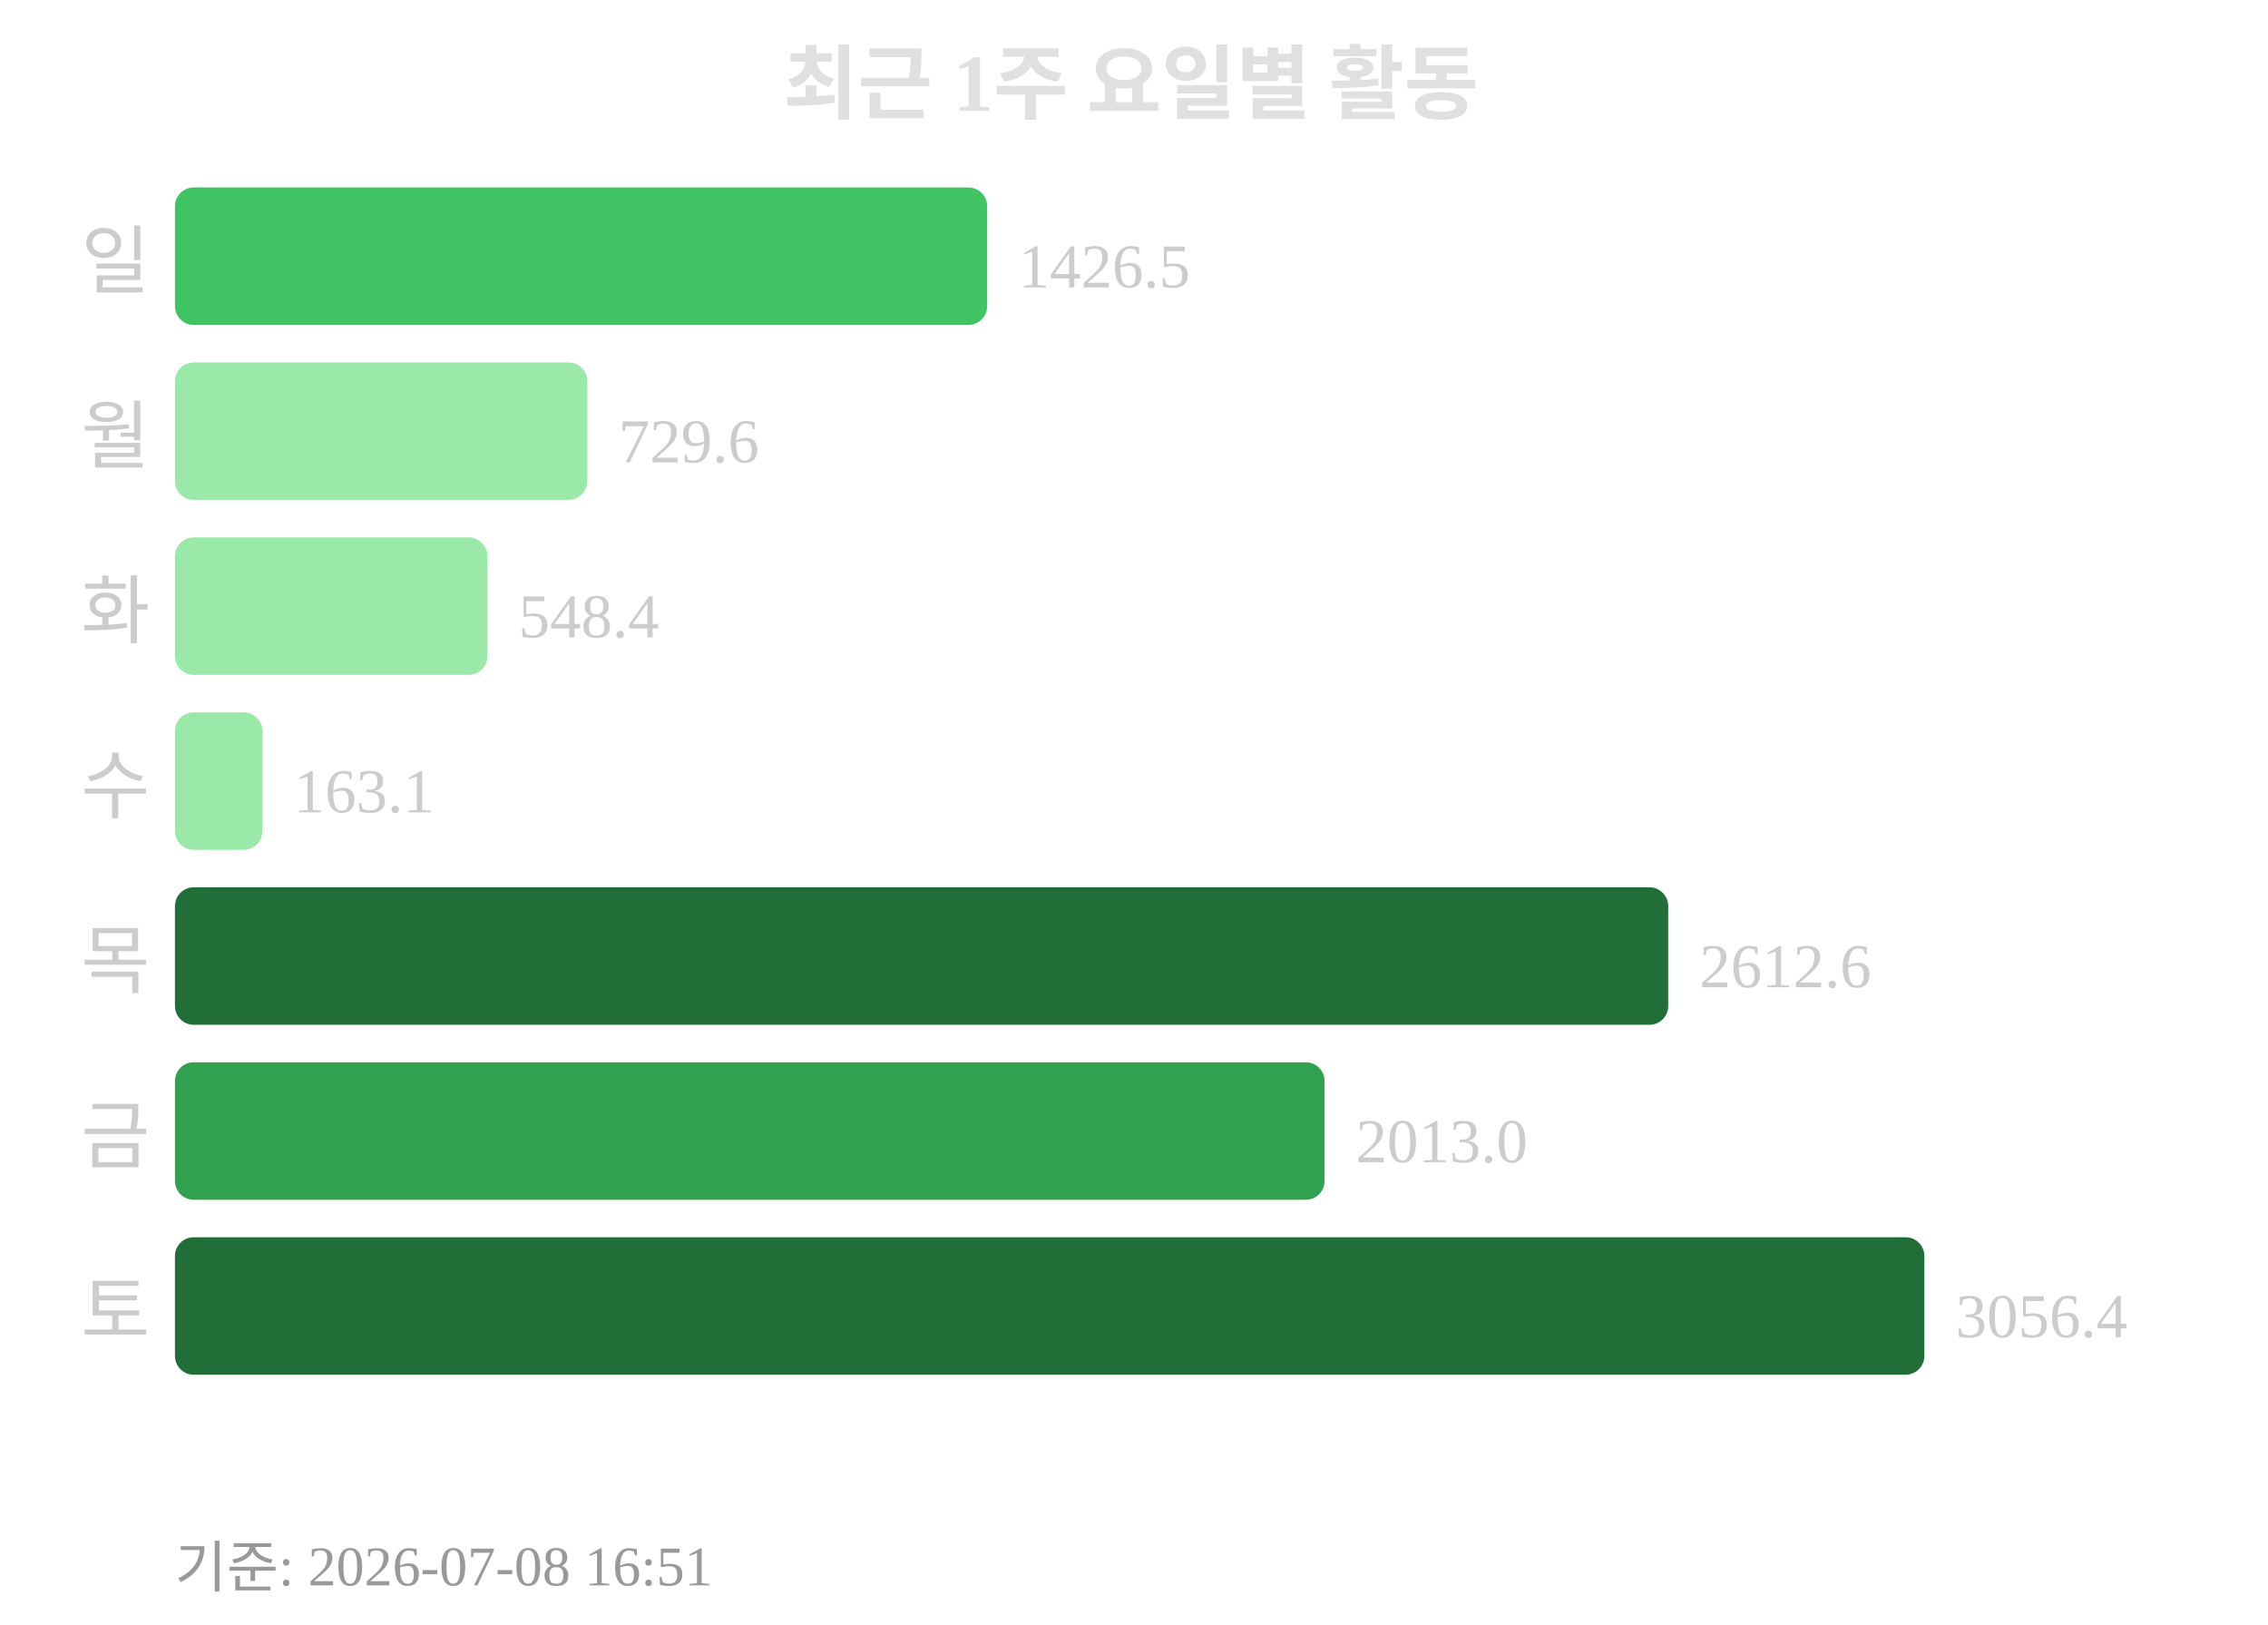
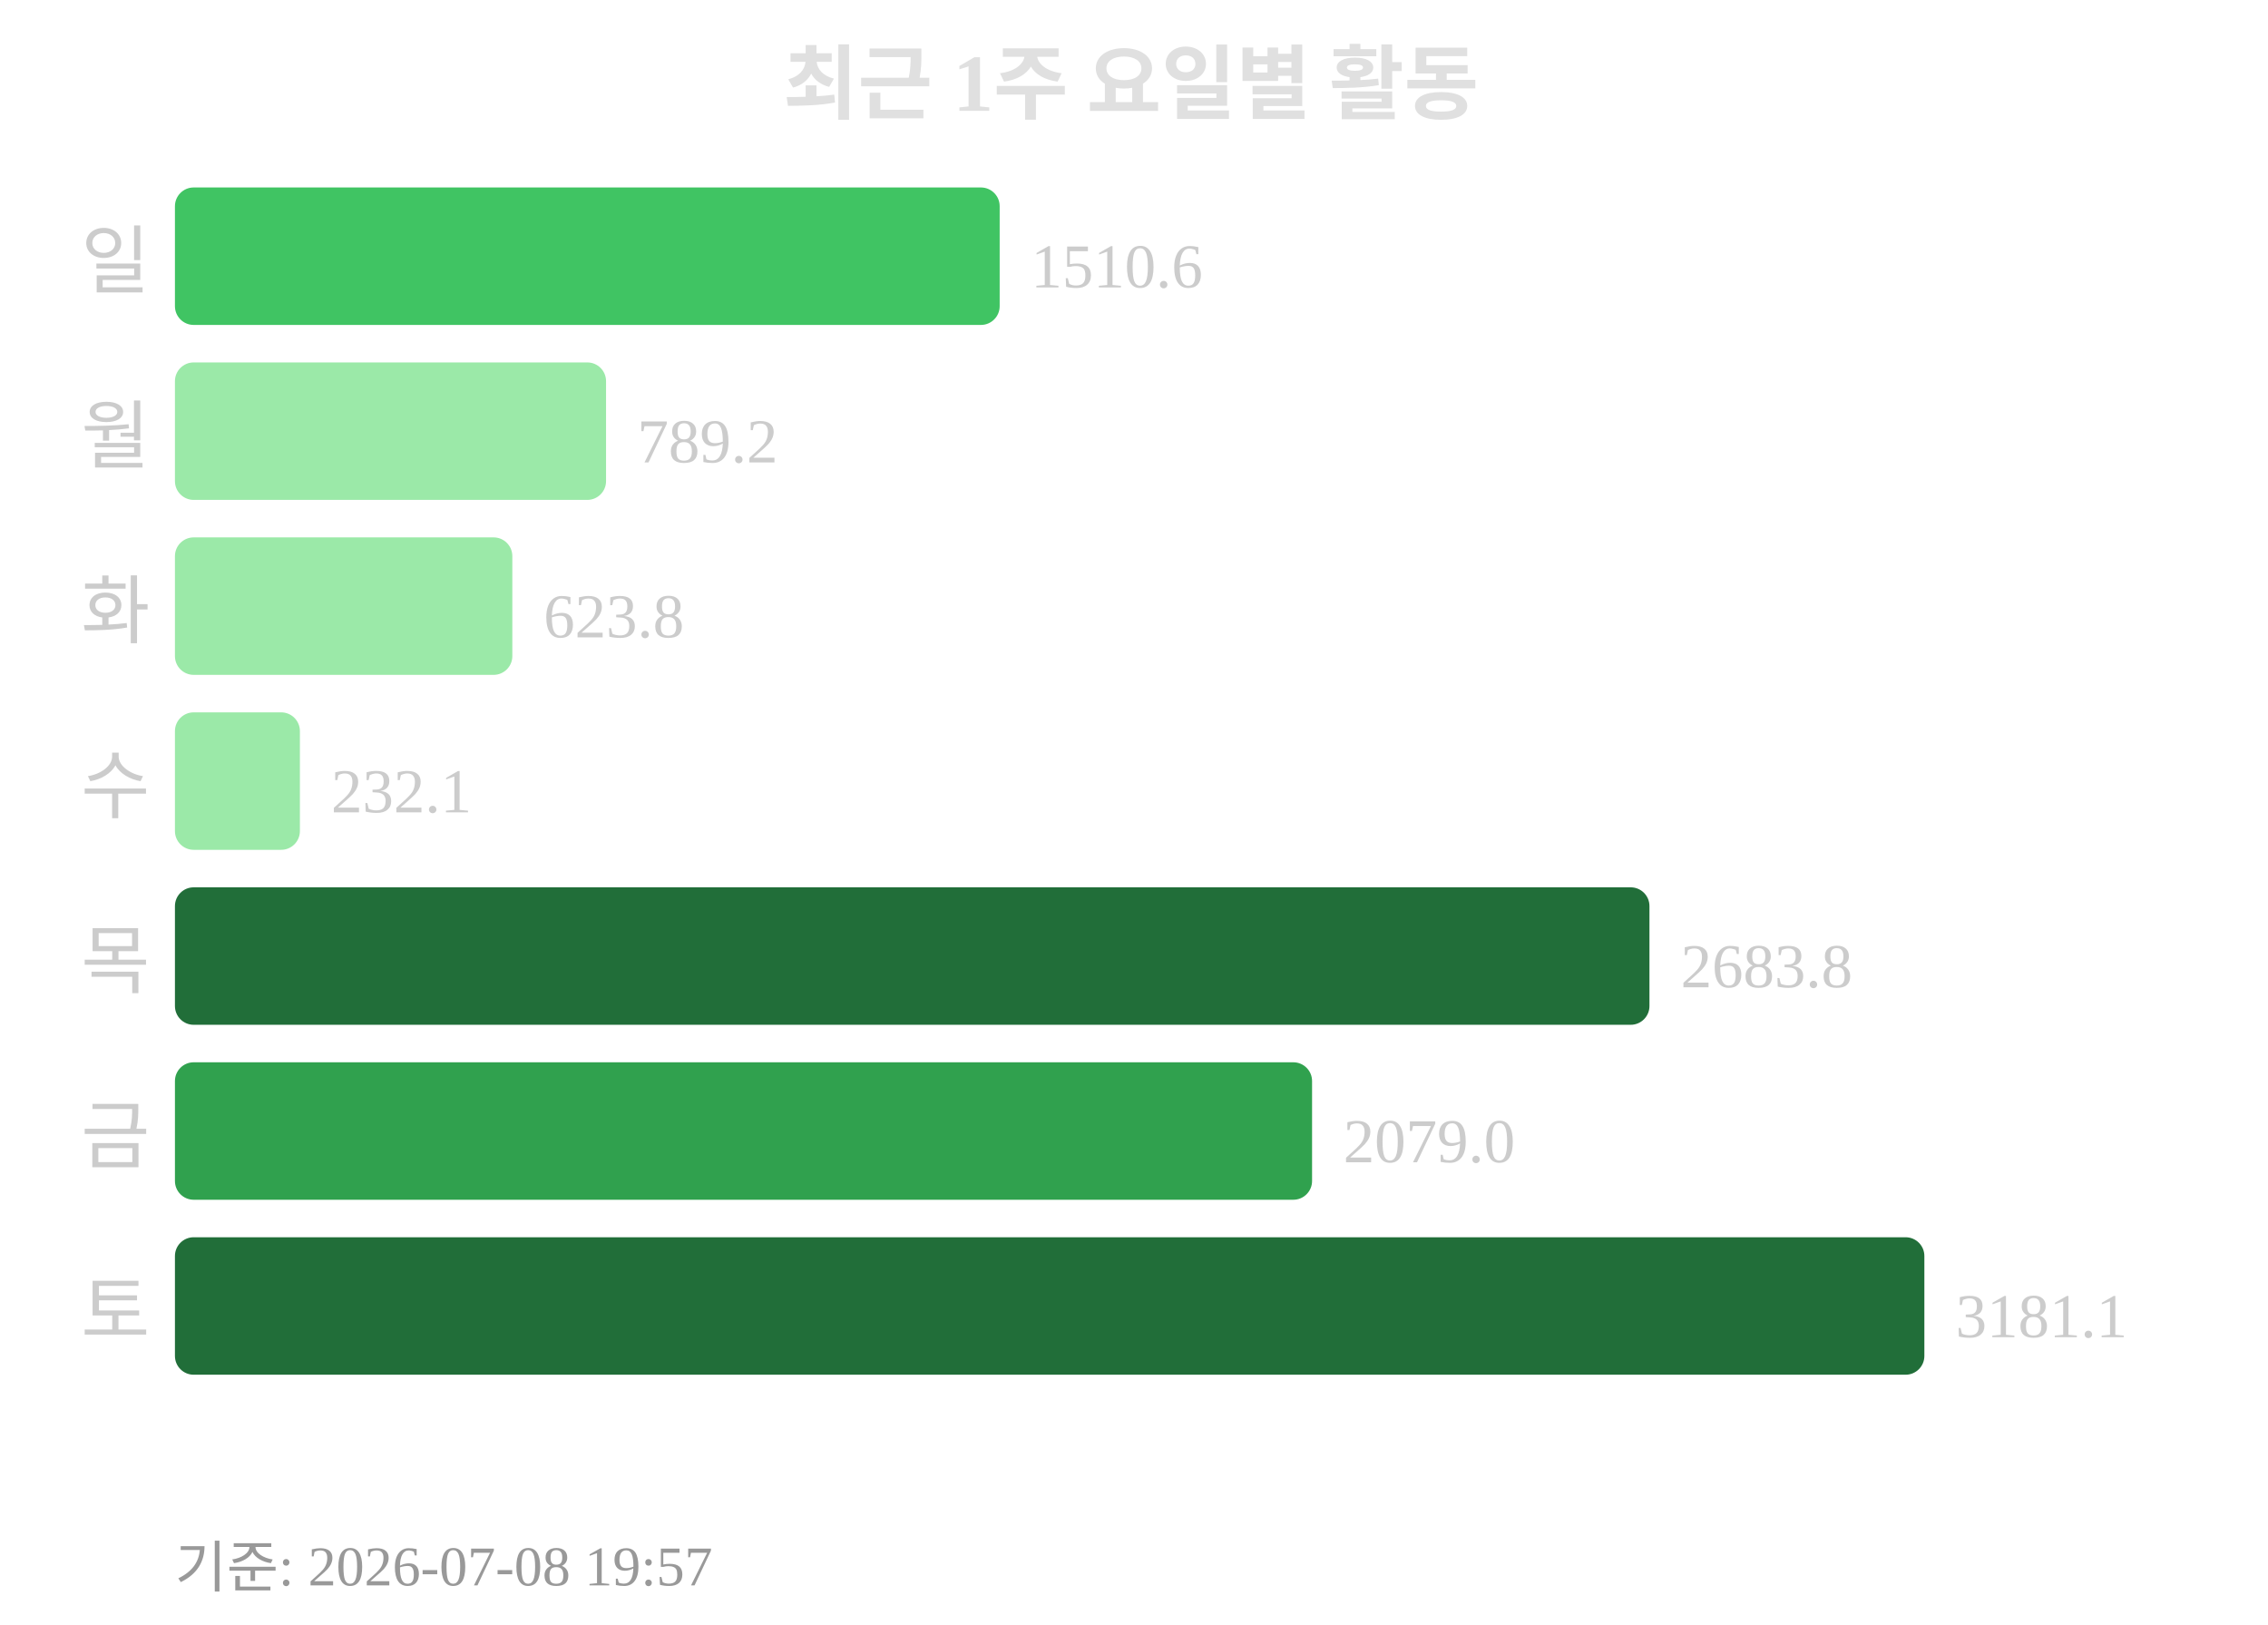
<svg xmlns="http://www.w3.org/2000/svg" width="363" height="260">
  <text x="181" y="18" text-anchor="middle" font-size="13" font-weight="bold" fill="#e0e0e0">최근 1주 요일별 활동</text>
  <text x="24" y="46" text-anchor="end" font-size="12" fill="#cccccc">일</text>
-   <rect x="28" y="30" width="130" height="22" rx="3" fill="#40c463" />
-   <text x="163" y="46" font-size="10" fill="#cccccc">1426.5</text>
+   <rect x="28" y="30" width="132" height="22" rx="3" fill="#40c463" />
+   <text x="165" y="46" font-size="10" fill="#cccccc">1510.6</text>
  <text x="24" y="74" text-anchor="end" font-size="12" fill="#cccccc">월</text>
-   <rect x="28" y="58" width="66" height="22" rx="3" fill="#9be9a8" />
-   <text x="99" y="74" font-size="10" fill="#cccccc">729.6</text>
+   <rect x="28" y="58" width="69" height="22" rx="3" fill="#9be9a8" />
+   <text x="102" y="74" font-size="10" fill="#cccccc">789.2</text>
  <text x="24" y="102" text-anchor="end" font-size="12" fill="#cccccc">화</text>
-   <rect x="28" y="86" width="50" height="22" rx="3" fill="#9be9a8" />
-   <text x="83" y="102" font-size="10" fill="#cccccc">548.4</text>
+   <rect x="28" y="86" width="54" height="22" rx="3" fill="#9be9a8" />
+   <text x="87" y="102" font-size="10" fill="#cccccc">623.8</text>
  <text x="24" y="130" text-anchor="end" font-size="12" fill="#cccccc">수</text>
-   <rect x="28" y="114" width="14" height="22" rx="3" fill="#9be9a8" />
-   <text x="47" y="130" font-size="10" fill="#cccccc">163.1</text>
+   <rect x="28" y="114" width="20" height="22" rx="3" fill="#9be9a8" />
+   <text x="53" y="130" font-size="10" fill="#cccccc">232.1</text>
  <text x="24" y="158" text-anchor="end" font-size="12" fill="#cccccc">목</text>
-   <rect x="28" y="142" width="239" height="22" rx="3" fill="#216e39" />
-   <text x="272" y="158" font-size="10" fill="#cccccc">2612.6</text>
+   <rect x="28" y="142" width="236" height="22" rx="3" fill="#216e39" />
+   <text x="269" y="158" font-size="10" fill="#cccccc">2683.8</text>
  <text x="24" y="186" text-anchor="end" font-size="12" fill="#cccccc">금</text>
-   <rect x="28" y="170" width="184" height="22" rx="3" fill="#30a14e" />
-   <text x="217" y="186" font-size="10" fill="#cccccc">2013.0</text>
+   <rect x="28" y="170" width="182" height="22" rx="3" fill="#30a14e" />
+   <text x="215" y="186" font-size="10" fill="#cccccc">2079.0</text>
  <text x="24" y="214" text-anchor="end" font-size="12" fill="#cccccc">토</text>
  <rect x="28" y="198" width="280" height="22" rx="3" fill="#216e39" />
-   <text x="313" y="214" font-size="10" fill="#cccccc">3056.4</text>
-   <text x="28" y="254" font-size="9" fill="#999999">기준: 2026-07-08 16:51</text>
+   <text x="313" y="214" font-size="10" fill="#cccccc">3181.1</text>
+   <text x="28" y="254" font-size="9" fill="#999999">기준: 2026-07-08 19:57</text>
</svg>
